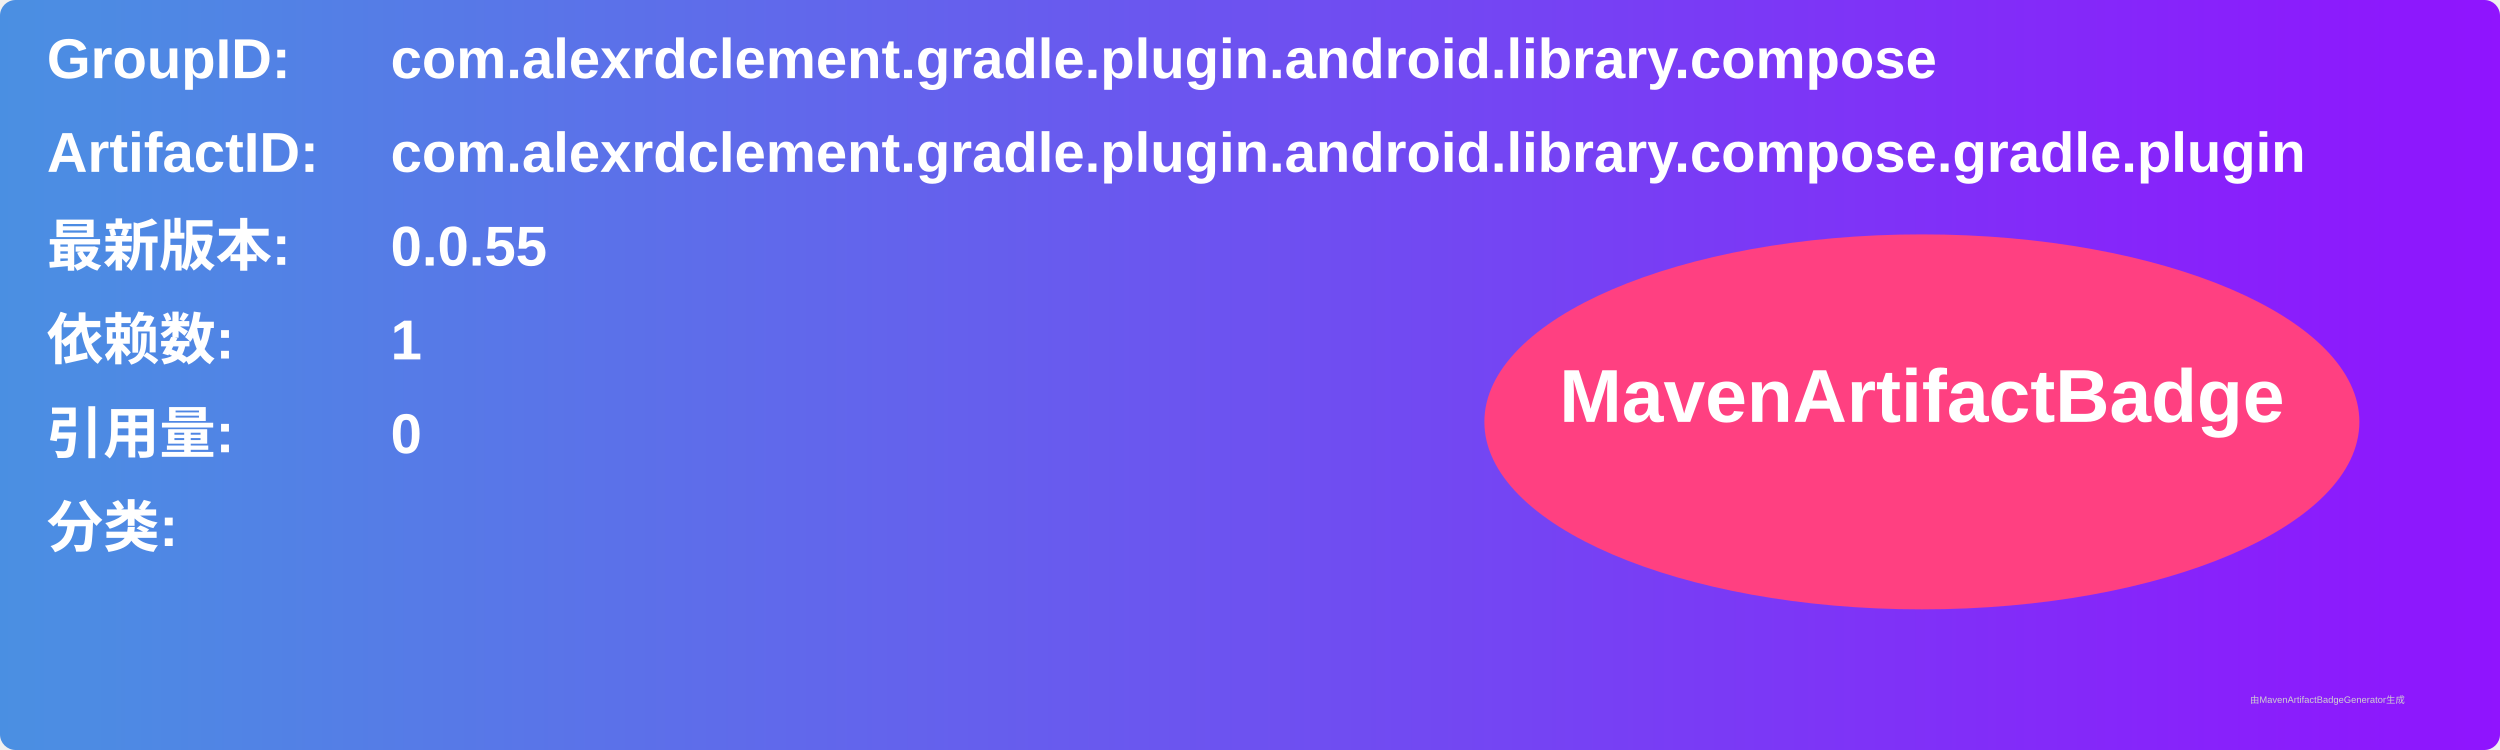
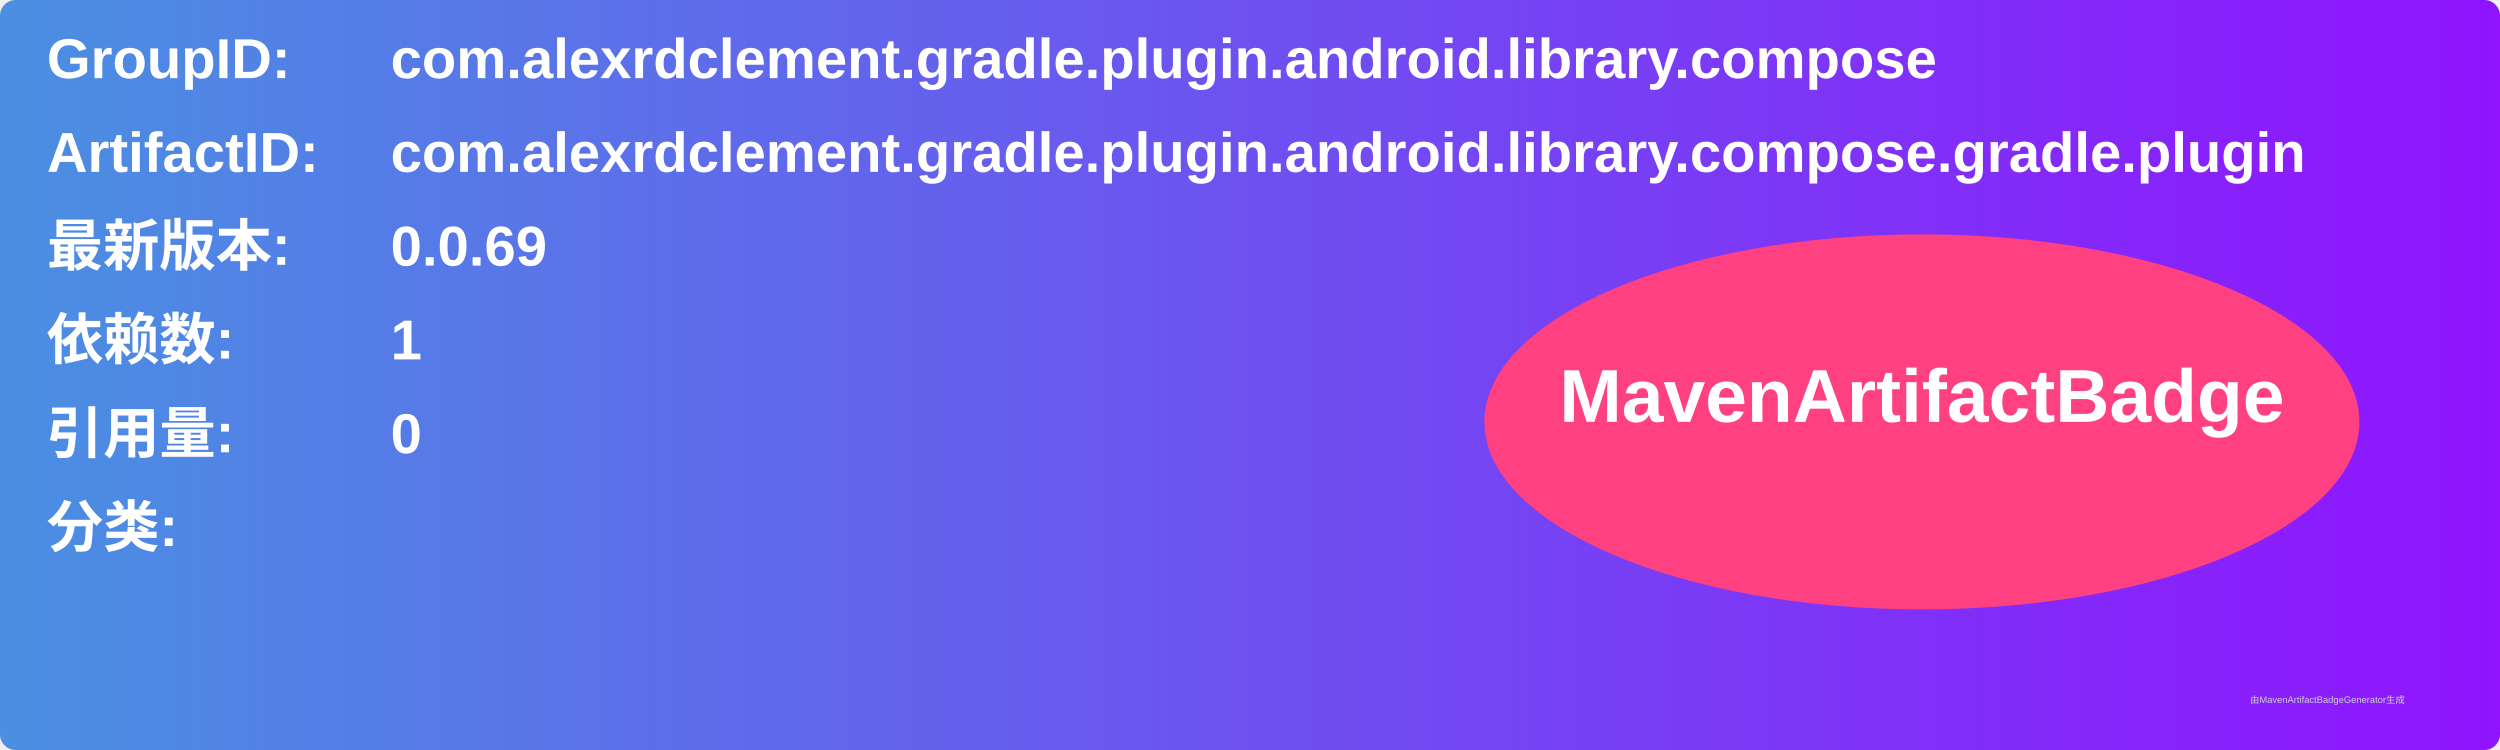
<svg xmlns="http://www.w3.org/2000/svg" width="800" height="240" viewBox="0 0 800 240">
  <linearGradient id="grad" x1="0%" y1="0%" x2="100%" y2="0%">
    <stop offset="0%" stop-color="#4a90e2" />
    <stop offset="100%" stop-color="#9013fe" />
  </linearGradient>
  <rect width="100%" height="100%" rx="5" ry="5" fill="url(#grad)" />
  <g transform="translate(15, 15)">
    <text x="0" y="10" font-family="Arial" font-size="18" fill="white" font-weight="bold" width="260">GroupID:</text>
    <text x="110" y="10" font-family="Arial" font-size="18" fill="white" font-weight="bold" width="460">com.alexrdclement.gradle.plugin.android.library.compose</text>
    <text x="0" y="40" font-family="Arial" font-size="18" fill="white" font-weight="bold" width="260">ArtifactID:</text>
    <text x="110" y="40" font-family="Arial" font-size="18" fill="white" font-weight="bold" width="460">com.alexrdclement.gradle.plugin.android.library.compose.gradle.plugin</text>
    <text x="0" y="70" font-family="Arial" font-size="18" fill="white" font-weight="bold">最新版本:</text>
    <text x="110" y="70" font-family="Arial" font-size="18" fill="white" font-weight="bold">
-       <tspan font-weight="bold">0.0.55</tspan>
+       <tspan font-weight="bold">0.0.69</tspan>
    </text>
    <text x="0" y="100" font-family="Arial" font-size="18" fill="white" font-weight="bold">依赖数: </text>
    <text x="110" y="100" font-family="Arial" font-size="18" fill="white">
      <tspan font-weight="bold">1</tspan>
    </text>
    <text x="0" y="130" font-family="Arial" font-size="18" fill="white" font-weight="bold">引用量: </text>
    <text x="110" y="130" font-family="Arial" font-size="18" fill="white">
      <tspan font-weight="bold">0</tspan>
    </text>
    <text x="0" y="160" font-family="Arial" font-size="18" fill="white" font-weight="bold">分类:</text>
    <text x="10" y="190" font-family="Arial" font-size="10" fill="white">
      <tspan font-weight="bold" />
    </text>
    <ellipse cx="600" cy="120" rx="140" ry="60" fill="#ff4081" />
    <text x="600" y="120" text-anchor="middle" font-family="Arial" font-size="24" fill="white" font-weight="bold">MavenArtifactBadge</text>
  </g>
  <text x="720" y="225" font-family="Arial" font-size="3" fill="#d0d0d0">由MavenArtifactBadgeGenerator生成</text>
</svg>
